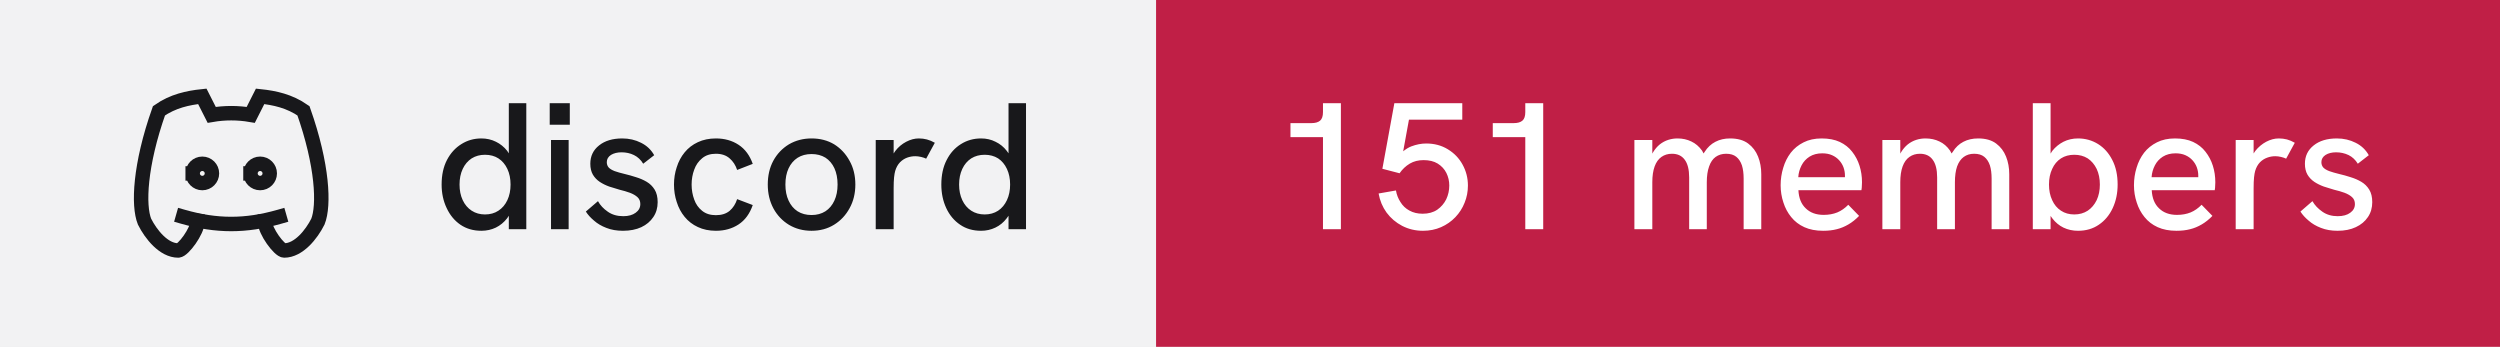
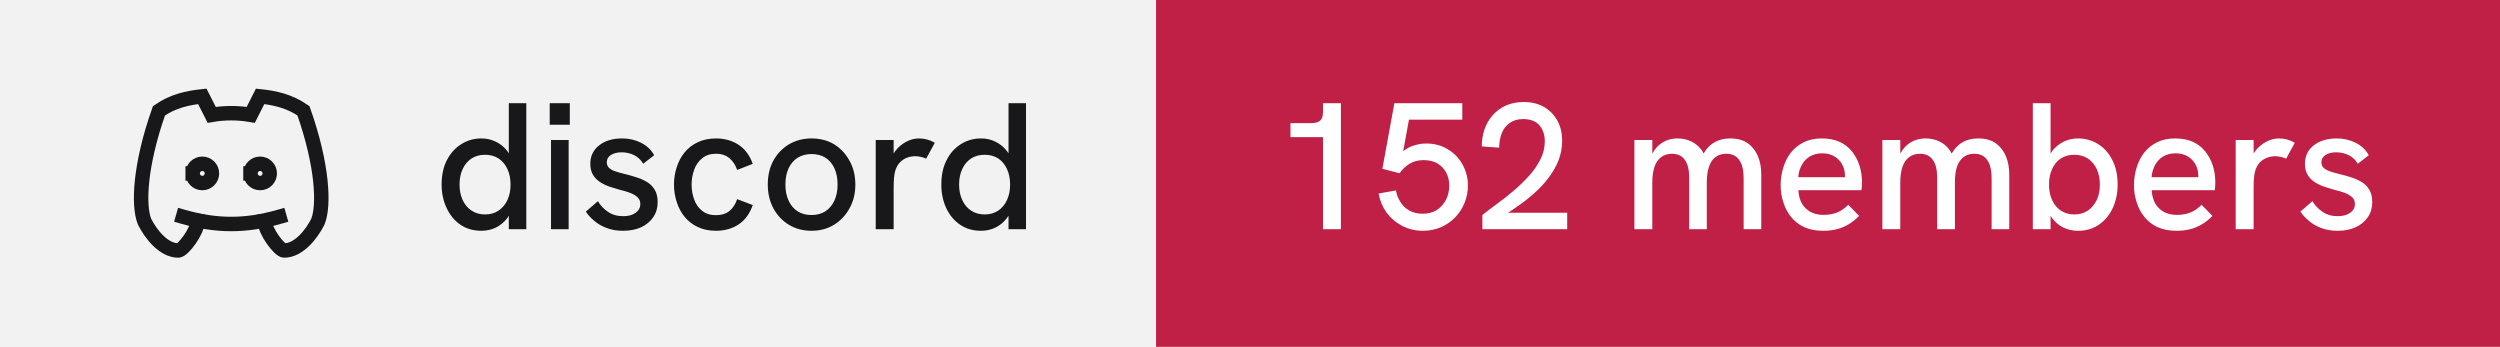
- <svg xmlns="http://www.w3.org/2000/svg" width="173" height="24" viewBox="0 0 173 24" role="img" aria-label="discord: 151 members">
+ <svg xmlns="http://www.w3.org/2000/svg" width="173" height="24" viewBox="0 0 173 24" role="img" aria-label="discord: 152 members">
  <rect width="80" height="24" fill="#f2f2f3" />
  <rect x="80" width="93" height="24" fill="#c01f46" />
  <g transform="translate(8 4) scale(0.6666667)" fill="none" stroke="#18181b" stroke-width="1.5" stroke-linecap="square" stroke-linejoin="miter">
    <path d="M8 12a1 1 0 1 0 2 0a1 1 0 0 0 -2 0" />
    <path d="M14 12a1 1 0 1 0 2 0a1 1 0 0 0 -2 0" />
    <path d="M15.5 17c0 1 1.5 3 2 3c1.5 0 2.833 -1.667 3.5 -3c.667 -1.667 .5 -5.833 -1.5 -11.5c-1.457 -1.015 -3 -1.34 -4.5 -1.5l-.972 1.923a11.913 11.913 0 0 0 -4.053 0l-.975 -1.923c-1.5 .16 -3.043 .485 -4.5 1.5c-2 5.667 -2.167 9.833 -1.5 11.5c.667 1.333 2 3 3.5 3c.5 0 2 -2 2 -3" />
    <path d="M7 16.5c3.5 1 6.5 1 10 0" />
  </g>
  <path fill="#18181b" d="M33.31 15.97L33.31 15.97Q32.48 15.97 31.86 15.55Q31.25 15.13 30.91 14.40Q30.56 13.67 30.56 12.77L30.56 12.77Q30.56 11.78 30.93 11.07Q31.30 10.36 31.93 9.97Q32.55 9.58 33.31 9.58L33.31 9.58Q33.86 9.58 34.32 9.81Q34.77 10.03 35.09 10.43L35.09 10.43Q35.15 10.52 35.21 10.61L35.21 10.61L35.21 7.14L36.42 7.14L36.42 15.86L35.21 15.86L35.21 14.93Q35.15 15.03 35.09 15.11L35.09 15.11Q34.76 15.53 34.31 15.75Q33.85 15.97 33.31 15.97ZM33.56 14.84L33.56 14.84Q34.10 14.84 34.49 14.58Q34.89 14.32 35.11 13.85Q35.33 13.38 35.33 12.77Q35.33 12.16 35.11 11.69Q34.89 11.22 34.49 10.96Q34.10 10.71 33.56 10.71L33.56 10.71Q33.04 10.71 32.64 10.96Q32.24 11.22 32.02 11.69Q31.80 12.16 31.80 12.77Q31.80 13.38 32.02 13.85Q32.24 14.32 32.64 14.58Q33.04 14.84 33.56 14.84ZM39.35 15.86L38.13 15.86L38.13 9.69L39.35 9.69L39.35 15.86ZM39.43 8.63L38.04 8.63L38.04 7.14L39.43 7.14L39.43 8.63ZM43.11 15.97L43.11 15.97Q42.46 15.97 41.96 15.77Q41.46 15.58 41.11 15.27Q40.75 14.97 40.54 14.64L40.54 14.64L41.38 13.92Q41.61 14.34 42.06 14.65Q42.50 14.96 43.13 14.96L43.13 14.96Q43.67 14.96 43.99 14.72Q44.31 14.49 44.31 14.12L44.31 14.12Q44.31 13.82 44.11 13.64Q43.91 13.46 43.59 13.34Q43.26 13.22 42.88 13.13L42.88 13.13Q42.52 13.03 42.16 12.91Q41.80 12.78 41.51 12.59Q41.21 12.39 41.03 12.09Q40.85 11.78 40.85 11.33L40.85 11.33Q40.85 10.54 41.46 10.06Q42.06 9.58 43.06 9.58L43.06 9.58Q43.77 9.58 44.36 9.88Q44.95 10.17 45.27 10.74L45.27 10.74L44.51 11.33Q44.26 10.92 43.87 10.73Q43.48 10.54 43.01 10.54L43.01 10.54Q42.58 10.54 42.28 10.72Q41.99 10.91 41.99 11.22L41.99 11.22Q41.99 11.44 42.12 11.59Q42.25 11.73 42.53 11.84Q42.81 11.94 43.23 12.04L43.23 12.04Q43.61 12.13 44.01 12.26Q44.41 12.38 44.75 12.58Q45.09 12.78 45.30 13.12Q45.51 13.46 45.51 13.99L45.51 13.99Q45.51 14.58 45.21 15.02Q44.91 15.47 44.38 15.72Q43.84 15.97 43.11 15.97ZM49.54 15.97L49.54 15.97Q48.84 15.97 48.29 15.71Q47.75 15.46 47.38 15.01Q47.01 14.56 46.83 13.98Q46.64 13.41 46.64 12.77L46.64 12.77Q46.64 12.14 46.83 11.57Q47.01 10.99 47.38 10.54Q47.75 10.09 48.29 9.84Q48.84 9.58 49.54 9.58L49.54 9.58Q50.44 9.58 51.11 10.02Q51.78 10.46 52.09 11.34L52.09 11.34L51.01 11.76Q50.85 11.27 50.49 10.96Q50.13 10.64 49.54 10.64L49.54 10.64Q48.96 10.64 48.59 10.95Q48.21 11.26 48.04 11.74Q47.86 12.22 47.86 12.77L47.86 12.77Q47.86 13.32 48.04 13.81Q48.21 14.29 48.59 14.59Q48.96 14.89 49.54 14.89L49.54 14.89Q50.13 14.89 50.49 14.59Q50.85 14.28 51.01 13.78L51.01 13.78L52.09 14.19Q51.78 15.09 51.11 15.53Q50.44 15.97 49.54 15.97ZM56.16 15.97L56.16 15.97Q55.29 15.97 54.60 15.56Q53.91 15.14 53.52 14.42Q53.13 13.69 53.13 12.77L53.13 12.77Q53.13 11.84 53.51 11.13Q53.90 10.41 54.59 9.99Q55.29 9.58 56.16 9.58L56.16 9.58Q57.05 9.58 57.73 9.99Q58.40 10.41 58.79 11.13Q59.19 11.84 59.19 12.77L59.19 12.77Q59.19 13.69 58.79 14.41Q58.40 15.13 57.72 15.55Q57.04 15.97 56.16 15.97ZM56.16 14.88L56.16 14.88Q56.71 14.88 57.12 14.62Q57.52 14.36 57.74 13.88Q57.96 13.41 57.96 12.77L57.96 12.77Q57.96 12.12 57.74 11.64Q57.52 11.17 57.12 10.91Q56.71 10.66 56.16 10.66L56.16 10.66Q55.60 10.66 55.19 10.92Q54.79 11.18 54.57 11.65Q54.35 12.12 54.35 12.77L54.35 12.77Q54.35 13.41 54.57 13.88Q54.79 14.36 55.19 14.62Q55.60 14.88 56.16 14.88ZM61.84 15.86L60.60 15.86L60.60 9.69L61.84 9.69L61.84 10.62Q61.89 10.53 61.96 10.44L61.96 10.44Q62.27 10.04 62.71 9.81Q63.15 9.58 63.58 9.58L63.58 9.58Q63.88 9.58 64.14 9.65Q64.41 9.72 64.69 9.88L64.69 9.88L64.09 10.98Q63.95 10.91 63.74 10.86Q63.52 10.81 63.34 10.81L63.34 10.81Q63.05 10.81 62.77 10.91Q62.50 11.01 62.28 11.23Q62.06 11.46 61.95 11.82L61.95 11.82Q61.90 11.99 61.87 12.27Q61.84 12.56 61.84 13.04L61.84 13.04L61.84 15.86ZM67.89 15.97L67.89 15.97Q67.05 15.97 66.44 15.55Q65.82 15.13 65.48 14.40Q65.14 13.67 65.14 12.77L65.14 12.77Q65.14 11.78 65.51 11.07Q65.87 10.36 66.50 9.97Q67.12 9.58 67.89 9.58L67.89 9.58Q68.44 9.58 68.89 9.81Q69.35 10.03 69.66 10.43L69.66 10.43Q69.72 10.52 69.79 10.61L69.79 10.61L69.79 7.14L71.00 7.14L71.00 15.86L69.79 15.86L69.79 14.93Q69.72 15.03 69.66 15.11L69.66 15.11Q69.34 15.53 68.88 15.75Q68.42 15.97 67.89 15.97ZM68.14 14.84L68.14 14.84Q68.67 14.84 69.07 14.58Q69.46 14.32 69.68 13.85Q69.90 13.38 69.90 12.77Q69.90 12.16 69.68 11.69Q69.46 11.22 69.07 10.96Q68.67 10.71 68.14 10.71L68.14 10.71Q67.61 10.71 67.21 10.96Q66.81 11.22 66.59 11.69Q66.37 12.16 66.37 12.77Q66.37 13.38 66.59 13.85Q66.81 14.32 67.21 14.58Q67.61 14.84 68.14 14.84Z" />
-   <path fill="#ffffff" d="M92.79 15.86L91.55 15.86L91.55 9.49L89.30 9.49L89.30 8.52L90.75 8.52Q91.15 8.52 91.35 8.35Q91.55 8.18 91.55 7.76L91.55 7.76L91.55 7.14L92.79 7.14L92.79 15.86ZM98.47 15.97L98.47 15.97Q97.69 15.97 97.03 15.63Q96.38 15.29 95.95 14.71Q95.53 14.13 95.40 13.39L95.40 13.39L96.60 13.18Q96.67 13.61 96.91 13.98Q97.14 14.36 97.53 14.57Q97.92 14.79 98.45 14.79L98.45 14.79Q99.05 14.79 99.46 14.51Q99.86 14.23 100.08 13.79Q100.29 13.34 100.29 12.84L100.29 12.84Q100.29 12.37 100.09 11.97Q99.89 11.57 99.49 11.32Q99.10 11.08 98.51 11.08L98.51 11.08Q97.97 11.08 97.56 11.32Q97.14 11.57 96.85 11.99L96.85 11.99L95.66 11.68L96.49 7.14L101.19 7.14L101.19 8.28L97.50 8.28L97.10 10.47Q97.38 10.24 97.66 10.13L97.66 10.13Q98.19 9.93 98.69 9.93L98.69 9.93Q99.54 9.93 100.19 10.33Q100.85 10.73 101.21 11.39Q101.58 12.06 101.58 12.84L101.58 12.84Q101.58 13.47 101.35 14.03Q101.13 14.59 100.71 15.03Q100.29 15.47 99.72 15.72Q99.15 15.97 98.47 15.97ZM106.79 15.86L105.55 15.86L105.55 9.49L103.30 9.49L103.30 8.52L104.75 8.52Q105.15 8.52 105.35 8.35Q105.55 8.18 105.55 7.76L105.55 7.76L105.55 7.14L106.79 7.14L106.79 15.86ZM114.34 15.86L113.10 15.86L113.10 9.69L114.34 9.69L114.34 10.63Q114.36 10.58 114.39 10.54L114.39 10.54Q114.59 10.21 114.86 9.99Q115.13 9.78 115.44 9.68Q115.75 9.58 116.08 9.58L116.08 9.58Q116.61 9.58 117.04 9.79Q117.47 9.99 117.78 10.42L117.78 10.42Q117.83 10.52 117.89 10.62L117.89 10.62Q117.92 10.56 117.96 10.51L117.96 10.51Q118.26 10.04 118.71 9.81Q119.15 9.58 119.72 9.58L119.72 9.58Q120.50 9.58 120.97 9.93Q121.44 10.28 121.66 10.84Q121.88 11.39 121.88 12.06L121.88 12.06L121.88 15.86L120.66 15.86L120.66 12.36Q120.66 11.82 120.54 11.44Q120.41 11.06 120.15 10.85Q119.89 10.64 119.45 10.64L119.45 10.64Q119.03 10.64 118.72 10.86Q118.42 11.08 118.27 11.52Q118.11 11.96 118.11 12.61L118.11 12.61L118.11 15.86L116.89 15.86L116.89 12.28Q116.89 11.46 116.58 11.05Q116.28 10.64 115.70 10.64L115.70 10.64Q115.28 10.64 114.97 10.86Q114.66 11.08 114.50 11.52Q114.34 11.96 114.34 12.61L114.34 12.61L114.34 15.86ZM126.16 15.97L126.16 15.97Q125.41 15.97 124.86 15.72Q124.31 15.47 123.95 15.02Q123.59 14.58 123.41 14.01Q123.22 13.44 123.22 12.82Q123.22 12.19 123.40 11.61Q123.57 11.03 123.92 10.57Q124.27 10.12 124.81 9.85Q125.34 9.58 126.06 9.58Q126.79 9.58 127.31 9.82Q127.84 10.07 128.17 10.50Q128.51 10.93 128.68 11.47Q128.85 12.01 128.85 12.61L128.85 12.61Q128.85 12.67 128.84 12.84Q128.84 13.01 128.81 13.16L128.81 13.16L124.45 13.16Q124.49 13.98 124.96 14.42Q125.42 14.87 126.20 14.87L126.20 14.87Q126.72 14.87 127.14 14.70Q127.55 14.53 127.90 14.17L127.90 14.17L128.65 14.94Q128.29 15.31 127.91 15.53Q127.52 15.76 127.11 15.86Q126.69 15.97 126.16 15.97ZM124.44 12.26L127.67 12.26Q127.67 12.19 127.67 12.14L127.67 12.14Q127.67 11.86 127.57 11.58Q127.47 11.31 127.27 11.09Q127.07 10.87 126.78 10.74Q126.49 10.61 126.10 10.61L126.10 10.61Q125.59 10.61 125.22 10.84Q124.86 11.07 124.67 11.44Q124.47 11.82 124.44 12.26L124.44 12.26ZM131.50 15.86L130.26 15.86L130.26 9.69L131.50 9.69L131.50 10.63Q131.53 10.58 131.55 10.54L131.55 10.54Q131.75 10.21 132.02 9.99Q132.29 9.78 132.60 9.68Q132.91 9.58 133.24 9.58L133.24 9.58Q133.78 9.58 134.21 9.79Q134.64 9.99 134.94 10.42L134.94 10.42Q134.99 10.52 135.05 10.62L135.05 10.62Q135.09 10.56 135.13 10.51L135.13 10.51Q135.42 10.04 135.87 9.81Q136.31 9.58 136.89 9.58L136.89 9.58Q137.66 9.58 138.13 9.93Q138.60 10.28 138.82 10.84Q139.04 11.39 139.04 12.06L139.04 12.06L139.04 15.86L137.82 15.86L137.82 12.36Q137.82 11.82 137.70 11.44Q137.57 11.06 137.31 10.85Q137.05 10.64 136.61 10.64L136.61 10.64Q136.19 10.64 135.89 10.86Q135.59 11.08 135.43 11.52Q135.28 11.96 135.28 12.61L135.28 12.61L135.28 15.86L134.05 15.86L134.05 12.28Q134.05 11.46 133.74 11.05Q133.44 10.64 132.86 10.64L132.86 10.64Q132.44 10.64 132.13 10.86Q131.82 11.08 131.66 11.52Q131.50 11.96 131.50 12.61L131.50 12.61L131.50 15.86ZM143.80 15.97L143.80 15.97Q143.25 15.97 142.79 15.75Q142.34 15.53 142.02 15.11L142.02 15.11Q141.96 15.03 141.90 14.94L141.90 14.94L141.90 15.86L140.67 15.86L140.67 7.14L141.90 7.14L141.90 10.63Q141.96 10.53 142.02 10.44L142.02 10.44Q142.34 10.04 142.79 9.81Q143.25 9.58 143.80 9.58L143.80 9.58Q144.56 9.58 145.19 9.97Q145.81 10.36 146.17 11.07Q146.54 11.78 146.54 12.77L146.54 12.77Q146.54 13.67 146.20 14.40Q145.86 15.13 145.24 15.55Q144.63 15.97 143.80 15.97ZM143.54 14.84L143.54 14.84Q144.07 14.84 144.47 14.58Q144.86 14.32 145.09 13.85Q145.31 13.38 145.31 12.77Q145.31 12.16 145.09 11.69Q144.86 11.22 144.47 10.96Q144.07 10.71 143.54 10.71L143.54 10.71Q143.01 10.71 142.62 10.96Q142.22 11.22 142.01 11.69Q141.79 12.16 141.79 12.77Q141.79 13.38 142.01 13.85Q142.22 14.32 142.62 14.58Q143.01 14.84 143.54 14.84ZM150.61 15.97L150.61 15.97Q149.86 15.97 149.31 15.72Q148.76 15.47 148.40 15.02Q148.04 14.58 147.86 14.01Q147.67 13.44 147.67 12.82Q147.67 12.19 147.85 11.61Q148.02 11.03 148.37 10.57Q148.72 10.12 149.26 9.85Q149.79 9.58 150.51 9.58Q151.24 9.58 151.76 9.82Q152.29 10.07 152.62 10.50Q152.96 10.93 153.13 11.47Q153.30 12.01 153.30 12.61L153.30 12.61Q153.30 12.67 153.29 12.84Q153.29 13.01 153.26 13.16L153.26 13.16L148.90 13.16Q148.94 13.98 149.41 14.42Q149.87 14.87 150.65 14.87L150.65 14.87Q151.17 14.87 151.59 14.70Q152.00 14.53 152.35 14.17L152.35 14.17L153.10 14.94Q152.74 15.31 152.36 15.53Q151.97 15.76 151.56 15.86Q151.14 15.97 150.61 15.97ZM148.89 12.26L152.12 12.26Q152.12 12.19 152.12 12.14L152.12 12.14Q152.12 11.86 152.02 11.58Q151.92 11.31 151.72 11.09Q151.52 10.87 151.23 10.74Q150.94 10.61 150.55 10.61L150.55 10.61Q150.04 10.61 149.67 10.84Q149.31 11.07 149.12 11.44Q148.92 11.82 148.89 12.26L148.89 12.26ZM155.95 15.86L154.71 15.86L154.71 9.69L155.95 9.69L155.95 10.62Q156.00 10.53 156.07 10.44L156.07 10.44Q156.39 10.04 156.82 9.81Q157.26 9.58 157.69 9.58L157.69 9.58Q157.99 9.58 158.26 9.65Q158.52 9.72 158.80 9.88L158.80 9.88L158.20 10.98Q158.06 10.91 157.85 10.86Q157.64 10.81 157.45 10.81L157.45 10.81Q157.16 10.81 156.89 10.91Q156.61 11.01 156.39 11.23Q156.17 11.46 156.06 11.82L156.06 11.82Q156.01 11.99 155.98 12.27Q155.95 12.56 155.95 13.04L155.95 13.04L155.95 15.86ZM161.76 15.97L161.76 15.97Q161.11 15.97 160.61 15.77Q160.11 15.58 159.76 15.27Q159.40 14.97 159.19 14.64L159.19 14.64L160.02 13.92Q160.26 14.34 160.71 14.65Q161.15 14.96 161.77 14.96L161.77 14.96Q162.32 14.96 162.64 14.72Q162.96 14.49 162.96 14.12L162.96 14.12Q162.96 13.82 162.76 13.64Q162.56 13.46 162.24 13.34Q161.91 13.22 161.52 13.13L161.52 13.13Q161.17 13.03 160.81 12.91Q160.45 12.78 160.16 12.59Q159.86 12.39 159.68 12.09Q159.50 11.78 159.50 11.33L159.50 11.33Q159.50 10.54 160.11 10.06Q160.71 9.58 161.71 9.58L161.71 9.58Q162.42 9.58 163.01 9.88Q163.60 10.17 163.92 10.74L163.92 10.74L163.16 11.33Q162.91 10.92 162.52 10.73Q162.12 10.54 161.66 10.54L161.66 10.54Q161.22 10.54 160.93 10.72Q160.64 10.91 160.64 11.22L160.64 11.22Q160.64 11.44 160.77 11.59Q160.90 11.73 161.18 11.84Q161.46 11.94 161.87 12.04L161.87 12.04Q162.26 12.13 162.66 12.26Q163.06 12.38 163.40 12.58Q163.74 12.78 163.95 13.12Q164.16 13.46 164.16 13.99L164.16 13.99Q164.16 14.58 163.86 15.02Q163.56 15.47 163.02 15.72Q162.49 15.97 161.76 15.97Z" />
+   <path fill="#ffffff" d="M92.79 15.86L91.55 15.86L91.55 9.49L89.30 9.49L89.30 8.52L90.75 8.52Q91.15 8.52 91.35 8.35Q91.55 8.18 91.55 7.76L91.55 7.76L91.55 7.14L92.79 7.14L92.79 15.86ZM98.47 15.97L98.47 15.97Q97.69 15.97 97.03 15.63Q96.38 15.29 95.95 14.71Q95.53 14.13 95.40 13.39L95.40 13.39L96.60 13.18Q96.67 13.61 96.91 13.98Q97.14 14.36 97.53 14.57Q97.92 14.79 98.45 14.79L98.45 14.79Q99.05 14.79 99.46 14.51Q99.86 14.23 100.08 13.79Q100.29 13.34 100.29 12.84L100.29 12.84Q100.29 12.37 100.09 11.97Q99.89 11.57 99.49 11.32Q99.10 11.08 98.51 11.08L98.51 11.08Q97.97 11.08 97.56 11.32Q97.14 11.57 96.85 11.99L96.85 11.99L95.66 11.68L96.49 7.14L101.19 7.14L101.19 8.28L97.50 8.28L97.10 10.47Q97.38 10.24 97.66 10.13L97.66 10.13Q98.19 9.93 98.69 9.93L98.69 9.93Q99.54 9.93 100.19 10.33Q100.85 10.73 101.21 11.39Q101.58 12.06 101.58 12.84L101.58 12.84Q101.58 13.47 101.35 14.03Q101.13 14.59 100.71 15.03Q100.29 15.47 99.72 15.72Q99.15 15.97 98.47 15.97ZM108.45 15.86L102.58 15.86L102.58 14.88Q103 14.54 103.56 14.13Q104.13 13.72 104.71 13.23Q105.29 12.74 105.79 12.19Q106.29 11.64 106.59 11.04Q106.90 10.43 106.90 9.79L106.90 9.79Q106.90 9.11 106.53 8.67Q106.15 8.24 105.40 8.24L105.40 8.24Q104.84 8.24 104.47 8.51Q104.10 8.77 103.92 9.22Q103.75 9.67 103.74 10.22L103.74 10.22L102.54 10.13Q102.54 9.52 102.72 8.97Q102.91 8.42 103.28 7.99Q103.65 7.56 104.19 7.31Q104.74 7.06 105.44 7.06L105.44 7.06Q106.24 7.06 106.83 7.39Q107.42 7.73 107.76 8.33Q108.10 8.93 108.10 9.74L108.10 9.74Q108.10 10.43 107.86 11.07Q107.61 11.71 107.17 12.29Q106.74 12.87 106.16 13.38Q105.59 13.89 104.92 14.34L104.92 14.34Q104.65 14.54 104.36 14.72L104.36 14.72L108.45 14.72L108.45 15.86ZM114.34 15.86L113.10 15.86L113.10 9.69L114.34 9.69L114.34 10.63Q114.36 10.58 114.39 10.54L114.39 10.54Q114.59 10.21 114.86 9.99Q115.13 9.78 115.44 9.68Q115.75 9.58 116.08 9.58L116.08 9.58Q116.61 9.58 117.04 9.79Q117.47 9.99 117.78 10.42L117.78 10.42Q117.83 10.52 117.89 10.62L117.89 10.62Q117.92 10.56 117.96 10.51L117.96 10.51Q118.26 10.04 118.71 9.81Q119.15 9.58 119.72 9.58L119.72 9.58Q120.50 9.58 120.97 9.93Q121.44 10.28 121.66 10.84Q121.88 11.39 121.88 12.06L121.88 12.06L121.88 15.86L120.66 15.86L120.66 12.36Q120.66 11.82 120.54 11.44Q120.41 11.06 120.15 10.85Q119.89 10.64 119.45 10.64L119.45 10.64Q119.03 10.64 118.72 10.86Q118.42 11.08 118.27 11.52Q118.11 11.96 118.11 12.61L118.11 12.61L118.11 15.86L116.89 15.86L116.89 12.28Q116.89 11.46 116.58 11.05Q116.28 10.64 115.70 10.64L115.70 10.64Q115.28 10.64 114.97 10.86Q114.66 11.08 114.50 11.52Q114.34 11.96 114.34 12.61L114.34 12.61L114.34 15.86ZM126.16 15.97L126.16 15.97Q125.41 15.97 124.86 15.72Q124.31 15.47 123.95 15.02Q123.59 14.58 123.41 14.01Q123.22 13.44 123.22 12.82Q123.22 12.19 123.40 11.61Q123.57 11.03 123.92 10.57Q124.27 10.12 124.81 9.85Q125.34 9.58 126.06 9.58Q126.79 9.58 127.31 9.82Q127.84 10.07 128.17 10.50Q128.51 10.93 128.68 11.47Q128.85 12.01 128.85 12.61L128.85 12.61Q128.85 12.67 128.84 12.84Q128.84 13.01 128.81 13.16L128.81 13.16L124.45 13.16Q124.49 13.98 124.96 14.42Q125.42 14.87 126.20 14.87L126.20 14.87Q126.72 14.87 127.14 14.70Q127.55 14.53 127.90 14.17L127.90 14.17L128.65 14.94Q128.29 15.31 127.91 15.53Q127.52 15.76 127.11 15.86Q126.69 15.97 126.16 15.97ZM124.44 12.26L127.67 12.26Q127.67 12.19 127.67 12.14L127.67 12.14Q127.67 11.86 127.57 11.58Q127.47 11.31 127.27 11.09Q127.07 10.87 126.78 10.74Q126.49 10.61 126.10 10.61L126.10 10.61Q125.59 10.61 125.22 10.84Q124.86 11.07 124.67 11.44Q124.47 11.82 124.44 12.26L124.44 12.26ZM131.50 15.86L130.26 15.86L130.26 9.69L131.50 9.69L131.50 10.63Q131.53 10.58 131.55 10.54L131.55 10.54Q131.75 10.21 132.02 9.99Q132.29 9.78 132.60 9.68Q132.91 9.58 133.24 9.58L133.24 9.58Q133.78 9.58 134.21 9.79Q134.64 9.99 134.94 10.42L134.94 10.42Q134.99 10.52 135.05 10.62L135.05 10.62Q135.09 10.56 135.13 10.51L135.13 10.51Q135.42 10.04 135.87 9.81Q136.31 9.58 136.89 9.58L136.89 9.58Q137.66 9.58 138.13 9.93Q138.60 10.28 138.82 10.84Q139.04 11.39 139.04 12.06L139.04 12.06L139.04 15.86L137.82 15.86L137.82 12.36Q137.82 11.82 137.70 11.44Q137.57 11.06 137.31 10.85Q137.05 10.64 136.61 10.64L136.61 10.64Q136.19 10.64 135.89 10.86Q135.59 11.08 135.43 11.52Q135.28 11.96 135.28 12.61L135.28 12.61L135.28 15.86L134.05 15.86L134.05 12.28Q134.05 11.46 133.74 11.05Q133.44 10.64 132.86 10.64L132.86 10.64Q132.44 10.64 132.13 10.86Q131.82 11.08 131.66 11.52Q131.50 11.96 131.50 12.61L131.50 12.61L131.50 15.86ZM143.80 15.97L143.80 15.97Q143.25 15.97 142.79 15.75Q142.34 15.53 142.02 15.11L142.02 15.11Q141.96 15.03 141.90 14.94L141.90 14.94L141.90 15.86L140.67 15.86L140.67 7.14L141.90 7.14L141.90 10.63Q141.96 10.53 142.02 10.44L142.02 10.44Q142.34 10.04 142.79 9.81Q143.25 9.58 143.80 9.58L143.80 9.58Q144.56 9.58 145.19 9.97Q145.81 10.36 146.17 11.07Q146.54 11.78 146.54 12.77L146.54 12.77Q146.54 13.67 146.20 14.40Q145.86 15.13 145.24 15.55Q144.63 15.97 143.80 15.97ZM143.54 14.84L143.54 14.84Q144.07 14.84 144.47 14.58Q144.86 14.32 145.09 13.85Q145.31 13.38 145.31 12.77Q145.31 12.16 145.09 11.69Q144.86 11.22 144.47 10.96Q144.07 10.71 143.54 10.71L143.54 10.71Q143.01 10.71 142.62 10.96Q142.22 11.22 142.01 11.69Q141.79 12.16 141.79 12.77Q141.79 13.38 142.01 13.85Q142.22 14.32 142.62 14.58Q143.01 14.84 143.54 14.84ZM150.61 15.97L150.61 15.97Q149.86 15.97 149.31 15.72Q148.76 15.47 148.40 15.02Q148.04 14.58 147.86 14.01Q147.67 13.44 147.67 12.82Q147.67 12.19 147.85 11.61Q148.02 11.03 148.37 10.57Q148.72 10.12 149.26 9.85Q149.79 9.58 150.51 9.58Q151.24 9.58 151.76 9.82Q152.29 10.07 152.62 10.50Q152.96 10.93 153.13 11.47Q153.30 12.01 153.30 12.61L153.30 12.61Q153.30 12.67 153.29 12.84Q153.29 13.01 153.26 13.16L153.26 13.16L148.90 13.16Q148.94 13.98 149.41 14.42Q149.87 14.87 150.65 14.87L150.65 14.87Q151.17 14.87 151.59 14.70Q152.00 14.53 152.35 14.17L152.35 14.17L153.10 14.94Q152.74 15.31 152.36 15.53Q151.97 15.76 151.56 15.86Q151.14 15.97 150.61 15.97ZM148.89 12.26L152.12 12.26Q152.12 12.19 152.12 12.14L152.12 12.14Q152.12 11.86 152.02 11.58Q151.92 11.31 151.72 11.09Q151.52 10.87 151.23 10.74Q150.94 10.61 150.55 10.61L150.55 10.61Q150.04 10.61 149.67 10.84Q149.31 11.07 149.12 11.44Q148.92 11.82 148.89 12.26L148.89 12.26ZM155.95 15.86L154.71 15.86L154.71 9.69L155.95 9.69L155.95 10.62Q156.00 10.53 156.07 10.44L156.07 10.44Q156.39 10.04 156.82 9.81Q157.26 9.58 157.69 9.58L157.69 9.58Q157.99 9.58 158.26 9.65Q158.52 9.72 158.80 9.88L158.80 9.88L158.20 10.98Q158.06 10.91 157.85 10.86Q157.64 10.81 157.45 10.81L157.45 10.81Q157.16 10.81 156.89 10.91Q156.61 11.01 156.39 11.23Q156.17 11.46 156.06 11.82L156.06 11.82Q156.01 11.99 155.98 12.27Q155.95 12.56 155.95 13.04L155.95 13.04L155.95 15.86ZM161.76 15.97L161.76 15.97Q161.11 15.97 160.61 15.77Q160.11 15.58 159.76 15.27Q159.40 14.97 159.19 14.64L159.19 14.64L160.02 13.92Q160.26 14.34 160.71 14.65Q161.15 14.96 161.77 14.96L161.77 14.96Q162.32 14.96 162.64 14.72Q162.96 14.49 162.96 14.12L162.96 14.12Q162.96 13.82 162.76 13.64Q162.56 13.46 162.24 13.34Q161.91 13.22 161.52 13.13L161.52 13.13Q161.17 13.03 160.81 12.91Q160.45 12.78 160.16 12.59Q159.86 12.39 159.68 12.09Q159.50 11.78 159.50 11.33L159.50 11.33Q159.50 10.54 160.11 10.06Q160.71 9.58 161.71 9.58L161.71 9.58Q162.42 9.58 163.01 9.88Q163.60 10.17 163.92 10.74L163.92 10.74L163.16 11.33Q162.91 10.92 162.52 10.73Q162.12 10.54 161.66 10.54L161.66 10.54Q161.22 10.54 160.93 10.72Q160.64 10.91 160.64 11.22L160.64 11.22Q160.64 11.44 160.77 11.59Q160.90 11.73 161.18 11.84Q161.46 11.94 161.87 12.04L161.87 12.04Q162.26 12.13 162.66 12.26Q163.06 12.38 163.40 12.58Q163.74 12.78 163.95 13.12Q164.16 13.46 164.16 13.99L164.16 13.99Q164.16 14.58 163.86 15.02Q163.56 15.47 163.02 15.72Q162.49 15.97 161.76 15.97Z" />
</svg>
